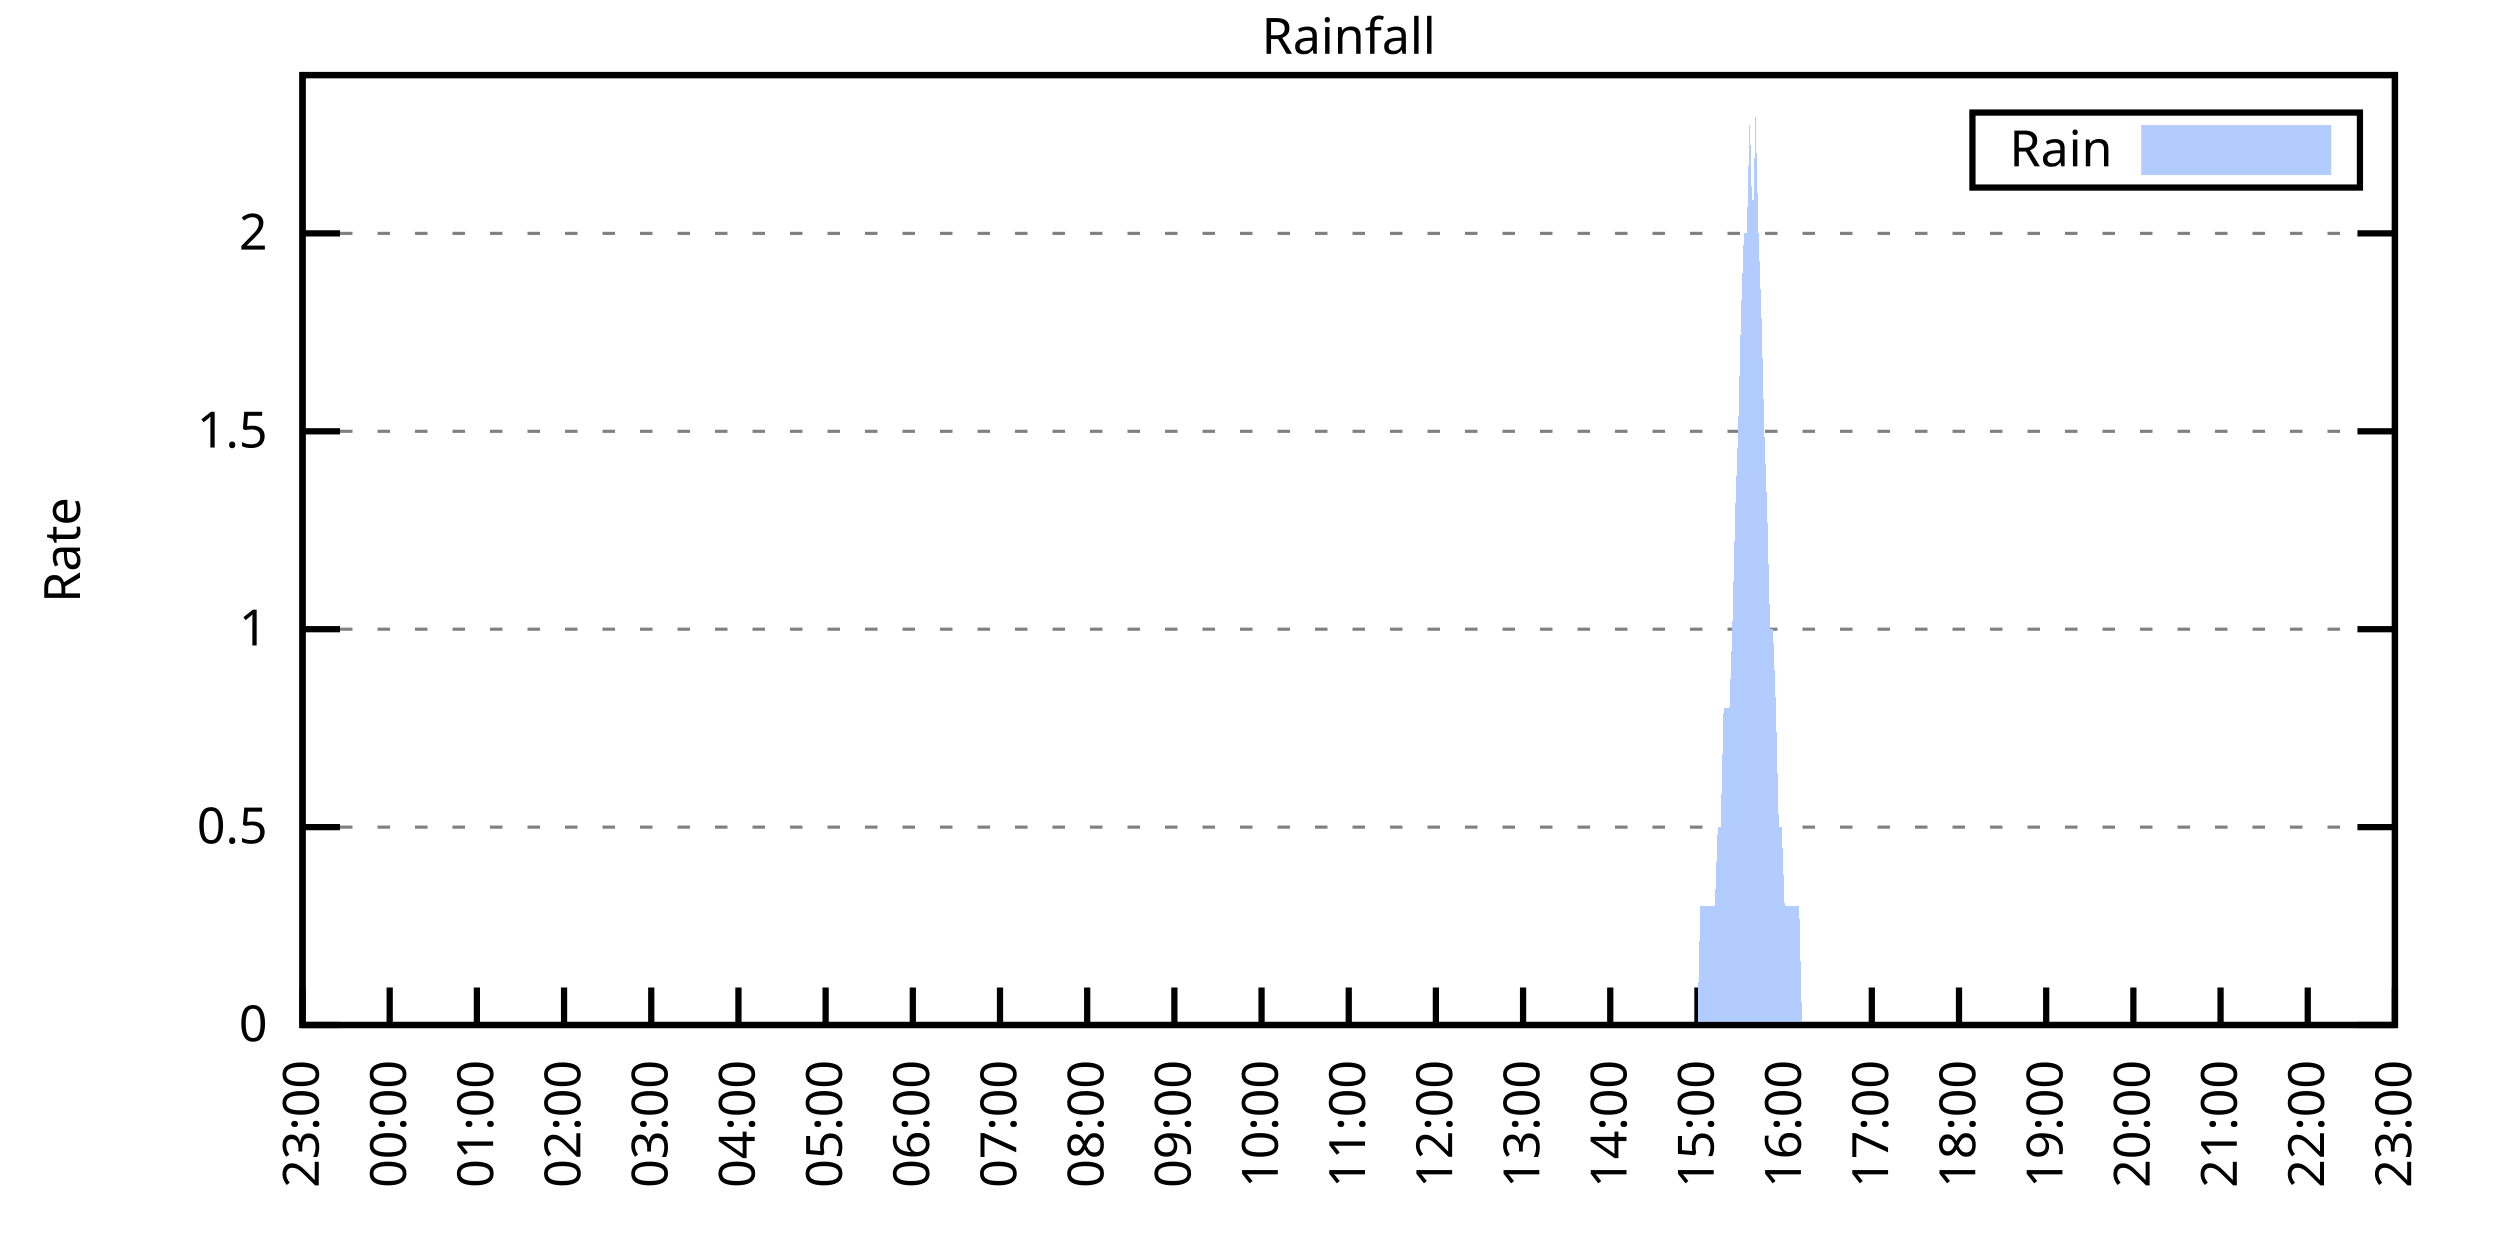
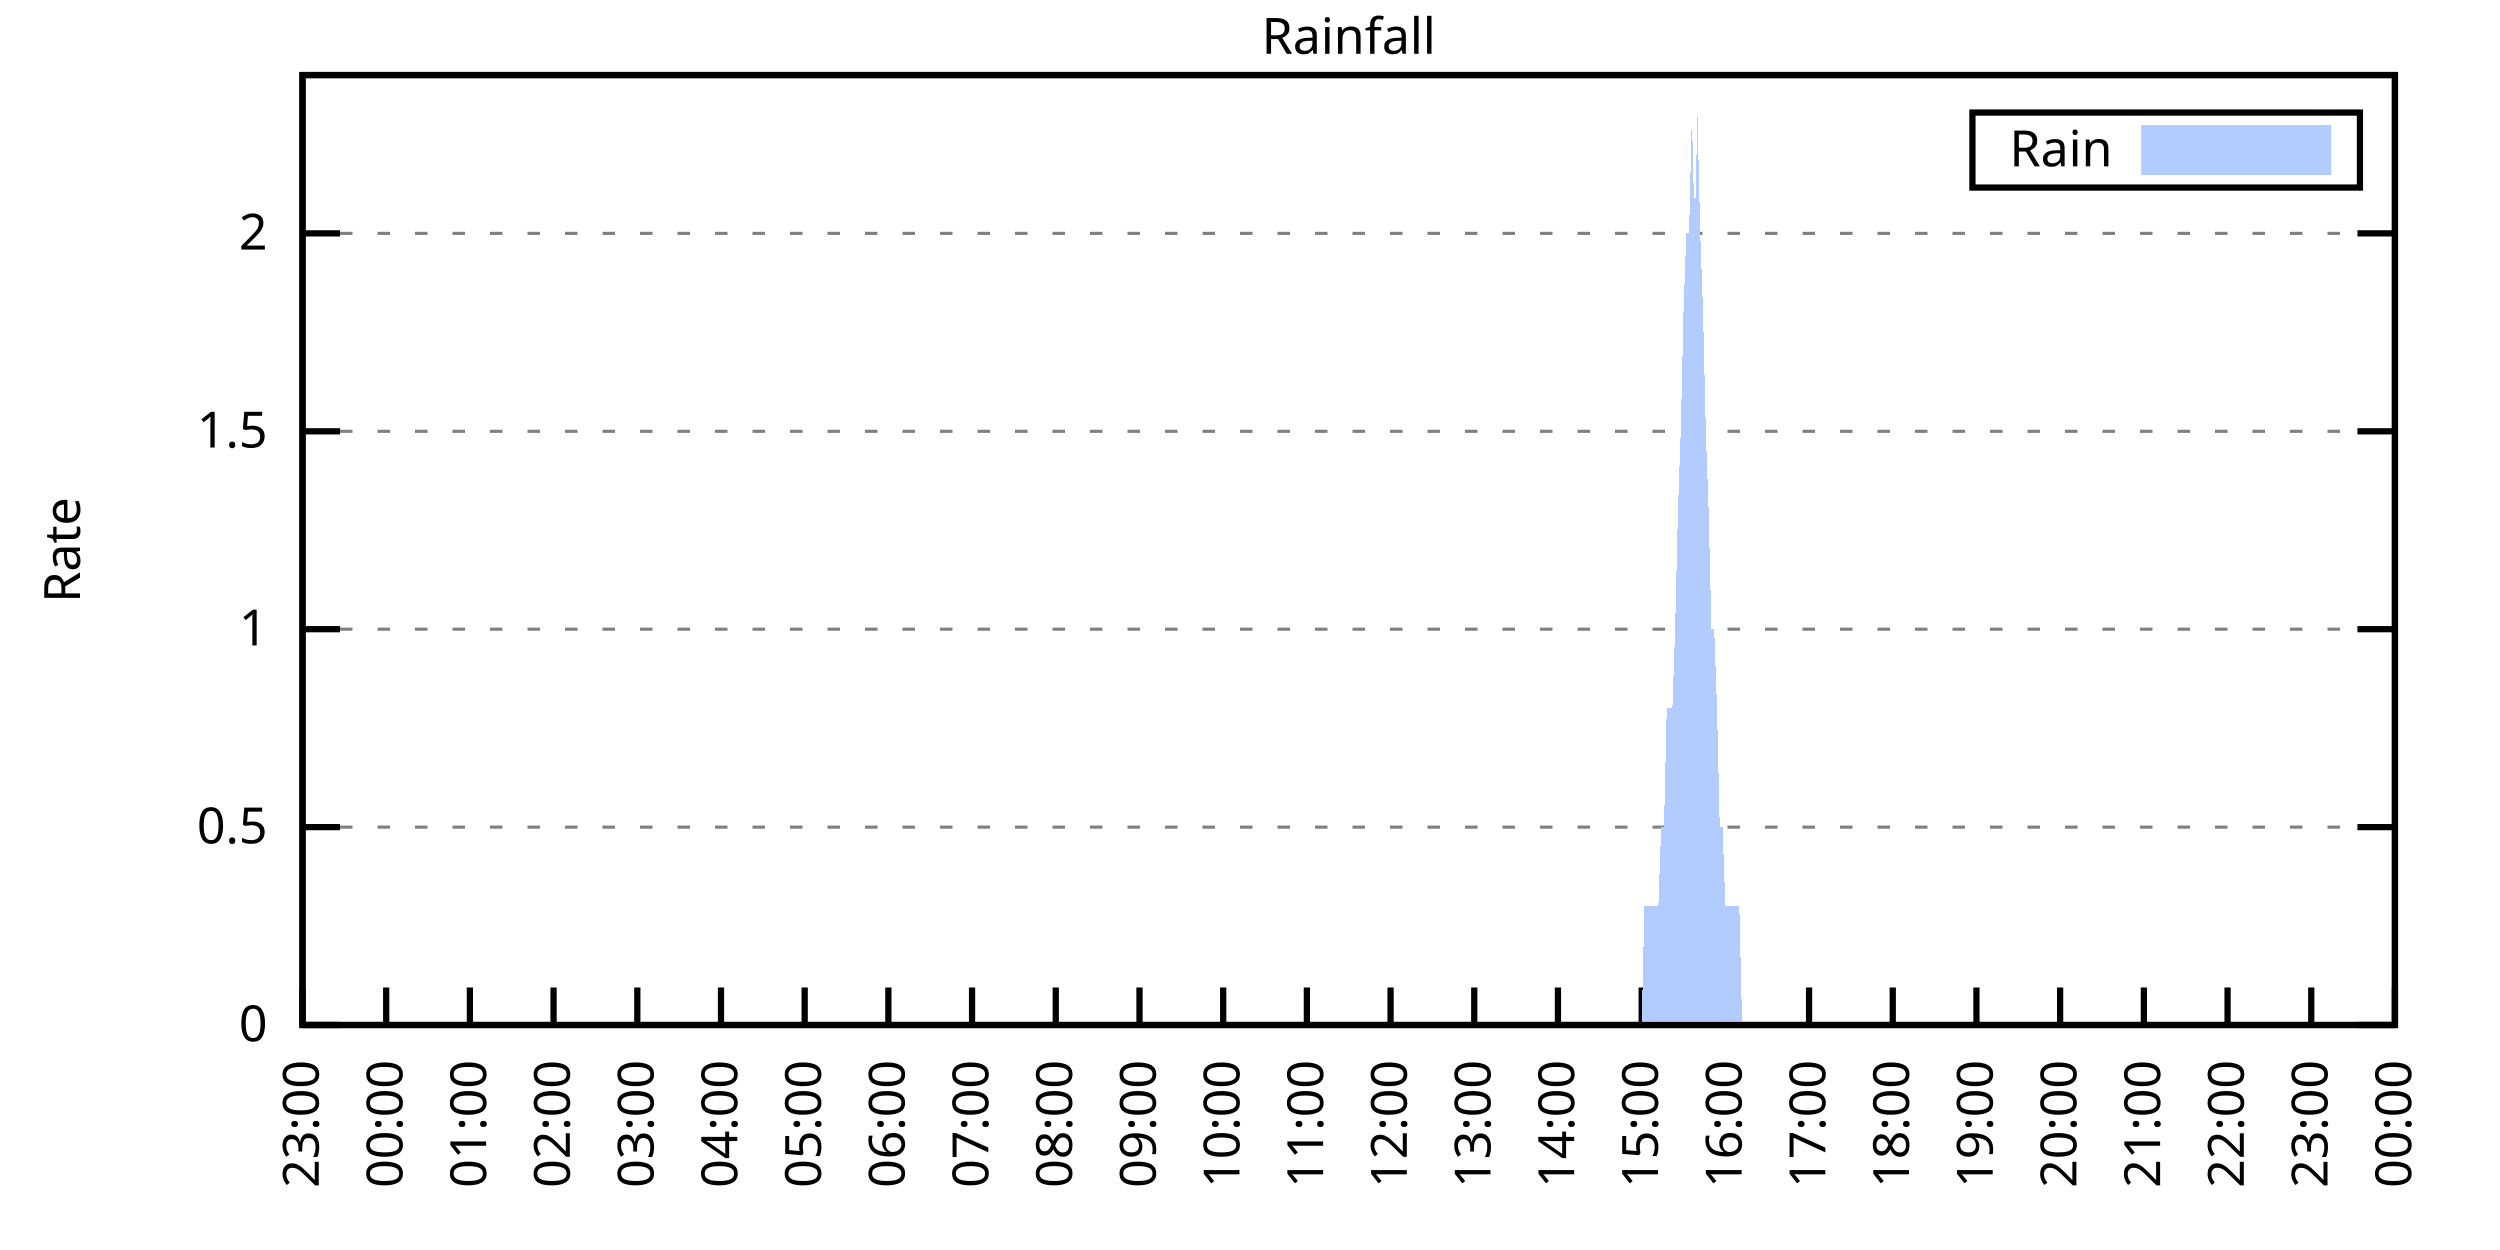
<svg xmlns="http://www.w3.org/2000/svg" xmlns:xlink="http://www.w3.org/1999/xlink" width="400" height="200" viewBox="0 0 400 200">
  <g id="gnuplot_canvas">
    <rect x="0" y="0" width="400" height="200" fill="none" />
    <defs>
      <circle id="gpDot" r="0.5" stroke-width="0.5" stroke="currentColor" />
      <path id="gpPt0" stroke-width="0.333" stroke="currentColor" d="M-1,0 h2 M0,-1 v2" />
      <path id="gpPt1" stroke-width="0.333" stroke="currentColor" d="M-1,-1 L1,1 M1,-1 L-1,1" />
      <path id="gpPt2" stroke-width="0.333" stroke="currentColor" d="M-1,0 L1,0 M0,-1 L0,1 M-1,-1 L1,1 M-1,1 L1,-1" />
      <rect id="gpPt3" stroke-width="0.333" stroke="currentColor" x="-1" y="-1" width="2" height="2" />
      <rect id="gpPt4" stroke-width="0.333" stroke="currentColor" fill="currentColor" x="-1" y="-1" width="2" height="2" />
      <circle id="gpPt5" stroke-width="0.333" stroke="currentColor" cx="0" cy="0" r="1" />
      <use xlink:href="#gpPt5" id="gpPt6" fill="currentColor" stroke="none" />
      <path id="gpPt7" stroke-width="0.333" stroke="currentColor" d="M0,-1.33 L-1.33,0.67 L1.33,0.67 z" />
      <use xlink:href="#gpPt7" id="gpPt8" fill="currentColor" stroke="none" />
      <use xlink:href="#gpPt7" id="gpPt9" stroke="currentColor" transform="rotate(180)" />
      <use xlink:href="#gpPt9" id="gpPt10" fill="currentColor" stroke="none" />
      <use xlink:href="#gpPt3" id="gpPt11" stroke="currentColor" transform="rotate(45)" />
      <use xlink:href="#gpPt11" id="gpPt12" fill="currentColor" stroke="none" />
      <path id="gpPt13" stroke-width="0.333" stroke="currentColor" d="M0,1.330 L1.265,0.411 L0.782,-1.067 L-0.782,-1.076 L-1.265,0.411 z" />
      <use xlink:href="#gpPt13" id="gpPt14" fill="currentColor" stroke="none" />
      <filter id="textbox" filterUnits="objectBoundingBox" x="0" y="0" height="1" width="1">
        <feFlood flood-color="white" flood-opacity="1" result="bgnd" />
        <feComposite in="SourceGraphic" in2="bgnd" operator="atop" />
      </filter>
      <filter id="greybox" filterUnits="objectBoundingBox" x="0" y="0" height="1" width="1">
        <feFlood flood-color="lightgrey" flood-opacity="1" result="grey" />
        <feComposite in="SourceGraphic" in2="grey" operator="atop" />
      </filter>
    </defs>
    <g fill="none" color="white" stroke="currentColor" stroke-width="1.00" stroke-linecap="butt" stroke-linejoin="miter">
</g>
    <g fill="none" color="black" stroke="currentColor" stroke-width="1.00" stroke-linecap="butt" stroke-linejoin="miter">
      <g stroke="none" shape-rendering="crispEdges">
        <polygon fill="rgb(255, 255, 255)" points="48.40,164.00 383.18,164.00 383.18,12.02 48.40,12.02 " />
      </g>
    </g>
    <g fill="none" color="black" stroke="currentColor" stroke-width="1.00" stroke-linecap="butt" stroke-linejoin="miter">
</g>
    <g fill="none" color="black" stroke="black" stroke-width="0.50" stroke-linecap="butt" stroke-linejoin="miter">
</g>
    <g fill="none" color="gray" stroke="currentColor" stroke-width="0.50" stroke-linecap="butt" stroke-linejoin="miter">
      <path stroke="gray" stroke-dasharray="2,4" class="gridline" d="M48.40,164.00 L383.19,164.00  " />
    </g>
    <g fill="none" color="gray" stroke="gray" stroke-width="1.00" stroke-linecap="butt" stroke-linejoin="miter">
</g>
    <g fill="none" color="black" stroke="currentColor" stroke-width="1.00" stroke-linecap="butt" stroke-linejoin="miter">
      <path stroke="black" d="M48.40,164.00 L54.40,164.00 M383.19,164.00 L377.19,164.00  " />
      <g transform="translate(42.80,166.60)" stroke="none" fill="black" font-family="Sans" font-size="8.00" text-anchor="end">
        <text>
          <tspan font-family="Sans"> 0</tspan>
        </text>
      </g>
    </g>
    <g fill="none" color="black" stroke="currentColor" stroke-width="1.00" stroke-linecap="butt" stroke-linejoin="miter">
</g>
    <g fill="none" color="black" stroke="black" stroke-width="0.50" stroke-linecap="butt" stroke-linejoin="miter">
</g>
    <g fill="none" color="gray" stroke="currentColor" stroke-width="0.50" stroke-linecap="butt" stroke-linejoin="miter">
      <path stroke="gray" stroke-dasharray="2,4" class="gridline" d="M48.40,132.34 L383.19,132.34  " />
    </g>
    <g fill="none" color="gray" stroke="gray" stroke-width="1.00" stroke-linecap="butt" stroke-linejoin="miter">
</g>
    <g fill="none" color="black" stroke="currentColor" stroke-width="1.00" stroke-linecap="butt" stroke-linejoin="miter">
      <path stroke="black" d="M48.40,132.34 L54.40,132.34 M383.19,132.34 L377.19,132.34  " />
      <g transform="translate(42.80,134.94)" stroke="none" fill="black" font-family="Sans" font-size="8.00" text-anchor="end">
        <text>
          <tspan font-family="Sans"> 0.5</tspan>
        </text>
      </g>
    </g>
    <g fill="none" color="black" stroke="currentColor" stroke-width="1.00" stroke-linecap="butt" stroke-linejoin="miter">
</g>
    <g fill="none" color="black" stroke="black" stroke-width="0.50" stroke-linecap="butt" stroke-linejoin="miter">
</g>
    <g fill="none" color="gray" stroke="currentColor" stroke-width="0.50" stroke-linecap="butt" stroke-linejoin="miter">
      <path stroke="gray" stroke-dasharray="2,4" class="gridline" d="M48.40,100.67 L383.19,100.67  " />
    </g>
    <g fill="none" color="gray" stroke="gray" stroke-width="1.00" stroke-linecap="butt" stroke-linejoin="miter">
</g>
    <g fill="none" color="black" stroke="currentColor" stroke-width="1.00" stroke-linecap="butt" stroke-linejoin="miter">
      <path stroke="black" d="M48.40,100.67 L54.40,100.67 M383.19,100.67 L377.19,100.67  " />
      <g transform="translate(42.80,103.27)" stroke="none" fill="black" font-family="Sans" font-size="8.00" text-anchor="end">
        <text>
          <tspan font-family="Sans"> 1</tspan>
        </text>
      </g>
    </g>
    <g fill="none" color="black" stroke="currentColor" stroke-width="1.00" stroke-linecap="butt" stroke-linejoin="miter">
</g>
    <g fill="none" color="black" stroke="black" stroke-width="0.50" stroke-linecap="butt" stroke-linejoin="miter">
</g>
    <g fill="none" color="gray" stroke="currentColor" stroke-width="0.50" stroke-linecap="butt" stroke-linejoin="miter">
      <path stroke="gray" stroke-dasharray="2,4" class="gridline" d="M48.40,69.01 L383.19,69.01  " />
    </g>
    <g fill="none" color="gray" stroke="gray" stroke-width="1.00" stroke-linecap="butt" stroke-linejoin="miter">
</g>
    <g fill="none" color="black" stroke="currentColor" stroke-width="1.00" stroke-linecap="butt" stroke-linejoin="miter">
      <path stroke="black" d="M48.40,69.01 L54.40,69.01 M383.19,69.01 L377.19,69.01  " />
      <g transform="translate(42.80,71.61)" stroke="none" fill="black" font-family="Sans" font-size="8.00" text-anchor="end">
        <text>
          <tspan font-family="Sans"> 1.5</tspan>
        </text>
      </g>
    </g>
    <g fill="none" color="black" stroke="currentColor" stroke-width="1.00" stroke-linecap="butt" stroke-linejoin="miter">
</g>
    <g fill="none" color="black" stroke="black" stroke-width="0.50" stroke-linecap="butt" stroke-linejoin="miter">
</g>
    <g fill="none" color="gray" stroke="currentColor" stroke-width="0.50" stroke-linecap="butt" stroke-linejoin="miter">
      <path stroke="gray" stroke-dasharray="2,4" class="gridline" d="M48.40,37.34 L383.19,37.34  " />
    </g>
    <g fill="none" color="gray" stroke="gray" stroke-width="1.00" stroke-linecap="butt" stroke-linejoin="miter">
</g>
    <g fill="none" color="black" stroke="currentColor" stroke-width="1.00" stroke-linecap="butt" stroke-linejoin="miter">
      <path stroke="black" d="M48.40,37.34 L54.40,37.34 M383.19,37.34 L377.19,37.34  " />
      <g transform="translate(42.80,39.94)" stroke="none" fill="black" font-family="Sans" font-size="8.00" text-anchor="end">
        <text>
          <tspan font-family="Sans"> 2</tspan>
        </text>
      </g>
    </g>
    <g fill="none" color="black" stroke="currentColor" stroke-width="1.00" stroke-linecap="butt" stroke-linejoin="miter">
      <path stroke="black" d="M48.40,164.00 L48.40,158.00  " />
      <g transform="translate(51.00,169.60) rotate(270.00)" stroke="none" fill="black" font-family="Sans" font-size="8.00" text-anchor="end">
        <text>
          <tspan font-family="Sans">23:00</tspan>
        </text>
      </g>
    </g>
    <g fill="none" color="black" stroke="currentColor" stroke-width="1.00" stroke-linecap="butt" stroke-linejoin="miter">
-       <path stroke="black" d="M62.35,164.00 L62.35,158.00  " />
-       <g transform="translate(64.95,169.60) rotate(270.00)" stroke="none" fill="black" font-family="Sans" font-size="8.00" text-anchor="end">
+       <path stroke="black" d="M61.79,164.00 L61.79,158.00  " />
+       <g transform="translate(64.39,169.60) rotate(270.00)" stroke="none" fill="black" font-family="Sans" font-size="8.00" text-anchor="end">
        <text>
          <tspan font-family="Sans">00:00</tspan>
        </text>
      </g>
    </g>
    <g fill="none" color="black" stroke="currentColor" stroke-width="1.00" stroke-linecap="butt" stroke-linejoin="miter">
-       <path stroke="black" d="M76.30,164.00 L76.30,158.00  " />
-       <g transform="translate(78.90,169.60) rotate(270.00)" stroke="none" fill="black" font-family="Sans" font-size="8.00" text-anchor="end">
+       <path stroke="black" d="M75.18,164.00 L75.18,158.00  " />
+       <g transform="translate(77.78,169.60) rotate(270.00)" stroke="none" fill="black" font-family="Sans" font-size="8.00" text-anchor="end">
        <text>
          <tspan font-family="Sans">01:00</tspan>
        </text>
      </g>
    </g>
    <g fill="none" color="black" stroke="currentColor" stroke-width="1.00" stroke-linecap="butt" stroke-linejoin="miter">
-       <path stroke="black" d="M90.25,164.00 L90.25,158.00  " />
-       <g transform="translate(92.85,169.60) rotate(270.00)" stroke="none" fill="black" font-family="Sans" font-size="8.00" text-anchor="end">
+       <path stroke="black" d="M88.57,164.00 L88.57,158.00  " />
+       <g transform="translate(91.17,169.60) rotate(270.00)" stroke="none" fill="black" font-family="Sans" font-size="8.00" text-anchor="end">
        <text>
          <tspan font-family="Sans">02:00</tspan>
        </text>
      </g>
    </g>
    <g fill="none" color="black" stroke="currentColor" stroke-width="1.00" stroke-linecap="butt" stroke-linejoin="miter">
-       <path stroke="black" d="M104.20,164.00 L104.20,158.00  " />
-       <g transform="translate(106.80,169.60) rotate(270.00)" stroke="none" fill="black" font-family="Sans" font-size="8.00" text-anchor="end">
+       <path stroke="black" d="M101.97,164.00 L101.97,158.00  " />
+       <g transform="translate(104.57,169.60) rotate(270.00)" stroke="none" fill="black" font-family="Sans" font-size="8.00" text-anchor="end">
        <text>
          <tspan font-family="Sans">03:00</tspan>
        </text>
      </g>
    </g>
    <g fill="none" color="black" stroke="currentColor" stroke-width="1.00" stroke-linecap="butt" stroke-linejoin="miter">
-       <path stroke="black" d="M118.15,164.00 L118.15,158.00  " />
-       <g transform="translate(120.75,169.60) rotate(270.00)" stroke="none" fill="black" font-family="Sans" font-size="8.00" text-anchor="end">
+       <path stroke="black" d="M115.36,164.00 L115.36,158.00  " />
+       <g transform="translate(117.96,169.60) rotate(270.00)" stroke="none" fill="black" font-family="Sans" font-size="8.00" text-anchor="end">
        <text>
          <tspan font-family="Sans">04:00</tspan>
        </text>
      </g>
    </g>
    <g fill="none" color="black" stroke="currentColor" stroke-width="1.00" stroke-linecap="butt" stroke-linejoin="miter">
-       <path stroke="black" d="M132.10,164.00 L132.10,158.00  " />
-       <g transform="translate(134.70,169.60) rotate(270.00)" stroke="none" fill="black" font-family="Sans" font-size="8.00" text-anchor="end">
+       <path stroke="black" d="M128.75,164.00 L128.75,158.00  " />
+       <g transform="translate(131.35,169.60) rotate(270.00)" stroke="none" fill="black" font-family="Sans" font-size="8.00" text-anchor="end">
        <text>
          <tspan font-family="Sans">05:00</tspan>
        </text>
      </g>
    </g>
    <g fill="none" color="black" stroke="currentColor" stroke-width="1.00" stroke-linecap="butt" stroke-linejoin="miter">
-       <path stroke="black" d="M146.05,164.00 L146.05,158.00  " />
-       <g transform="translate(148.65,169.60) rotate(270.00)" stroke="none" fill="black" font-family="Sans" font-size="8.00" text-anchor="end">
+       <path stroke="black" d="M142.14,164.00 L142.14,158.00  " />
+       <g transform="translate(144.74,169.60) rotate(270.00)" stroke="none" fill="black" font-family="Sans" font-size="8.00" text-anchor="end">
        <text>
          <tspan font-family="Sans">06:00</tspan>
        </text>
      </g>
    </g>
    <g fill="none" color="black" stroke="currentColor" stroke-width="1.00" stroke-linecap="butt" stroke-linejoin="miter">
-       <path stroke="black" d="M160.00,164.00 L160.00,158.00  " />
-       <g transform="translate(162.60,169.60) rotate(270.00)" stroke="none" fill="black" font-family="Sans" font-size="8.00" text-anchor="end">
+       <path stroke="black" d="M155.53,164.00 L155.53,158.00  " />
+       <g transform="translate(158.13,169.60) rotate(270.00)" stroke="none" fill="black" font-family="Sans" font-size="8.00" text-anchor="end">
        <text>
          <tspan font-family="Sans">07:00</tspan>
        </text>
      </g>
    </g>
    <g fill="none" color="black" stroke="currentColor" stroke-width="1.00" stroke-linecap="butt" stroke-linejoin="miter">
-       <path stroke="black" d="M173.95,164.00 L173.95,158.00  " />
-       <g transform="translate(176.55,169.60) rotate(270.00)" stroke="none" fill="black" font-family="Sans" font-size="8.00" text-anchor="end">
+       <path stroke="black" d="M168.92,164.00 L168.92,158.00  " />
+       <g transform="translate(171.52,169.60) rotate(270.00)" stroke="none" fill="black" font-family="Sans" font-size="8.00" text-anchor="end">
        <text>
          <tspan font-family="Sans">08:00</tspan>
        </text>
      </g>
    </g>
    <g fill="none" color="black" stroke="currentColor" stroke-width="1.00" stroke-linecap="butt" stroke-linejoin="miter">
-       <path stroke="black" d="M187.90,164.00 L187.90,158.00  " />
-       <g transform="translate(190.50,169.60) rotate(270.00)" stroke="none" fill="black" font-family="Sans" font-size="8.00" text-anchor="end">
+       <path stroke="black" d="M182.32,164.00 L182.32,158.00  " />
+       <g transform="translate(184.92,169.60) rotate(270.00)" stroke="none" fill="black" font-family="Sans" font-size="8.00" text-anchor="end">
        <text>
          <tspan font-family="Sans">09:00</tspan>
        </text>
      </g>
    </g>
    <g fill="none" color="black" stroke="currentColor" stroke-width="1.00" stroke-linecap="butt" stroke-linejoin="miter">
-       <path stroke="black" d="M201.85,164.00 L201.85,158.00  " />
-       <g transform="translate(204.45,169.60) rotate(270.00)" stroke="none" fill="black" font-family="Sans" font-size="8.00" text-anchor="end">
+       <path stroke="black" d="M195.71,164.00 L195.71,158.00  " />
+       <g transform="translate(198.31,169.60) rotate(270.00)" stroke="none" fill="black" font-family="Sans" font-size="8.00" text-anchor="end">
        <text>
          <tspan font-family="Sans">10:00</tspan>
        </text>
      </g>
    </g>
    <g fill="none" color="black" stroke="currentColor" stroke-width="1.00" stroke-linecap="butt" stroke-linejoin="miter">
-       <path stroke="black" d="M215.80,164.00 L215.80,158.00  " />
-       <g transform="translate(218.40,169.60) rotate(270.00)" stroke="none" fill="black" font-family="Sans" font-size="8.00" text-anchor="end">
+       <path stroke="black" d="M209.10,164.00 L209.10,158.00  " />
+       <g transform="translate(211.70,169.60) rotate(270.00)" stroke="none" fill="black" font-family="Sans" font-size="8.00" text-anchor="end">
        <text>
          <tspan font-family="Sans">11:00</tspan>
        </text>
      </g>
    </g>
    <g fill="none" color="black" stroke="currentColor" stroke-width="1.00" stroke-linecap="butt" stroke-linejoin="miter">
-       <path stroke="black" d="M229.74,164.00 L229.74,158.00  " />
-       <g transform="translate(232.34,169.60) rotate(270.00)" stroke="none" fill="black" font-family="Sans" font-size="8.00" text-anchor="end">
+       <path stroke="black" d="M222.49,164.00 L222.49,158.00  " />
+       <g transform="translate(225.09,169.60) rotate(270.00)" stroke="none" fill="black" font-family="Sans" font-size="8.00" text-anchor="end">
        <text>
          <tspan font-family="Sans">12:00</tspan>
        </text>
      </g>
    </g>
    <g fill="none" color="black" stroke="currentColor" stroke-width="1.00" stroke-linecap="butt" stroke-linejoin="miter">
-       <path stroke="black" d="M243.69,164.00 L243.69,158.00  " />
-       <g transform="translate(246.29,169.60) rotate(270.00)" stroke="none" fill="black" font-family="Sans" font-size="8.00" text-anchor="end">
+       <path stroke="black" d="M235.88,164.00 L235.88,158.00  " />
+       <g transform="translate(238.48,169.60) rotate(270.00)" stroke="none" fill="black" font-family="Sans" font-size="8.00" text-anchor="end">
        <text>
          <tspan font-family="Sans">13:00</tspan>
        </text>
      </g>
    </g>
    <g fill="none" color="black" stroke="currentColor" stroke-width="1.00" stroke-linecap="butt" stroke-linejoin="miter">
-       <path stroke="black" d="M257.64,164.00 L257.64,158.00  " />
-       <g transform="translate(260.24,169.60) rotate(270.00)" stroke="none" fill="black" font-family="Sans" font-size="8.00" text-anchor="end">
+       <path stroke="black" d="M249.27,164.00 L249.27,158.00  " />
+       <g transform="translate(251.87,169.60) rotate(270.00)" stroke="none" fill="black" font-family="Sans" font-size="8.00" text-anchor="end">
        <text>
          <tspan font-family="Sans">14:00</tspan>
        </text>
      </g>
    </g>
    <g fill="none" color="black" stroke="currentColor" stroke-width="1.00" stroke-linecap="butt" stroke-linejoin="miter">
-       <path stroke="black" d="M271.59,164.00 L271.59,158.00  " />
-       <g transform="translate(274.19,169.60) rotate(270.00)" stroke="none" fill="black" font-family="Sans" font-size="8.00" text-anchor="end">
+       <path stroke="black" d="M262.67,164.00 L262.67,158.00  " />
+       <g transform="translate(265.27,169.60) rotate(270.00)" stroke="none" fill="black" font-family="Sans" font-size="8.00" text-anchor="end">
        <text>
          <tspan font-family="Sans">15:00</tspan>
        </text>
      </g>
    </g>
    <g fill="none" color="black" stroke="currentColor" stroke-width="1.00" stroke-linecap="butt" stroke-linejoin="miter">
-       <path stroke="black" d="M285.54,164.00 L285.54,158.00  " />
-       <g transform="translate(288.14,169.60) rotate(270.00)" stroke="none" fill="black" font-family="Sans" font-size="8.00" text-anchor="end">
+       <path stroke="black" d="M276.06,164.00 L276.06,158.00  " />
+       <g transform="translate(278.66,169.60) rotate(270.00)" stroke="none" fill="black" font-family="Sans" font-size="8.00" text-anchor="end">
        <text>
          <tspan font-family="Sans">16:00</tspan>
        </text>
      </g>
    </g>
    <g fill="none" color="black" stroke="currentColor" stroke-width="1.00" stroke-linecap="butt" stroke-linejoin="miter">
-       <path stroke="black" d="M299.49,164.00 L299.49,158.00  " />
-       <g transform="translate(302.09,169.60) rotate(270.00)" stroke="none" fill="black" font-family="Sans" font-size="8.00" text-anchor="end">
+       <path stroke="black" d="M289.45,164.00 L289.45,158.00  " />
+       <g transform="translate(292.05,169.60) rotate(270.00)" stroke="none" fill="black" font-family="Sans" font-size="8.00" text-anchor="end">
        <text>
          <tspan font-family="Sans">17:00</tspan>
        </text>
      </g>
    </g>
    <g fill="none" color="black" stroke="currentColor" stroke-width="1.00" stroke-linecap="butt" stroke-linejoin="miter">
-       <path stroke="black" d="M313.44,164.00 L313.44,158.00  " />
-       <g transform="translate(316.04,169.60) rotate(270.00)" stroke="none" fill="black" font-family="Sans" font-size="8.00" text-anchor="end">
+       <path stroke="black" d="M302.84,164.00 L302.84,158.00  " />
+       <g transform="translate(305.44,169.60) rotate(270.00)" stroke="none" fill="black" font-family="Sans" font-size="8.00" text-anchor="end">
        <text>
          <tspan font-family="Sans">18:00</tspan>
        </text>
      </g>
    </g>
    <g fill="none" color="black" stroke="currentColor" stroke-width="1.00" stroke-linecap="butt" stroke-linejoin="miter">
-       <path stroke="black" d="M327.39,164.00 L327.39,158.00  " />
-       <g transform="translate(329.99,169.60) rotate(270.00)" stroke="none" fill="black" font-family="Sans" font-size="8.00" text-anchor="end">
+       <path stroke="black" d="M316.23,164.00 L316.23,158.00  " />
+       <g transform="translate(318.83,169.60) rotate(270.00)" stroke="none" fill="black" font-family="Sans" font-size="8.00" text-anchor="end">
        <text>
          <tspan font-family="Sans">19:00</tspan>
        </text>
      </g>
    </g>
    <g fill="none" color="black" stroke="currentColor" stroke-width="1.00" stroke-linecap="butt" stroke-linejoin="miter">
-       <path stroke="black" d="M341.34,164.00 L341.34,158.00  " />
-       <g transform="translate(343.94,169.60) rotate(270.00)" stroke="none" fill="black" font-family="Sans" font-size="8.00" text-anchor="end">
+       <path stroke="black" d="M329.62,164.00 L329.62,158.00  " />
+       <g transform="translate(332.22,169.60) rotate(270.00)" stroke="none" fill="black" font-family="Sans" font-size="8.00" text-anchor="end">
        <text>
          <tspan font-family="Sans">20:00</tspan>
        </text>
      </g>
    </g>
    <g fill="none" color="black" stroke="currentColor" stroke-width="1.00" stroke-linecap="butt" stroke-linejoin="miter">
-       <path stroke="black" d="M355.29,164.00 L355.29,158.00  " />
-       <g transform="translate(357.89,169.60) rotate(270.00)" stroke="none" fill="black" font-family="Sans" font-size="8.00" text-anchor="end">
+       <path stroke="black" d="M343.02,164.00 L343.02,158.00  " />
+       <g transform="translate(345.62,169.60) rotate(270.00)" stroke="none" fill="black" font-family="Sans" font-size="8.00" text-anchor="end">
        <text>
          <tspan font-family="Sans">21:00</tspan>
        </text>
      </g>
    </g>
    <g fill="none" color="black" stroke="currentColor" stroke-width="1.00" stroke-linecap="butt" stroke-linejoin="miter">
-       <path stroke="black" d="M369.24,164.00 L369.24,158.00  " />
-       <g transform="translate(371.84,169.60) rotate(270.00)" stroke="none" fill="black" font-family="Sans" font-size="8.00" text-anchor="end">
+       <path stroke="black" d="M356.41,164.00 L356.41,158.00  " />
+       <g transform="translate(359.01,169.60) rotate(270.00)" stroke="none" fill="black" font-family="Sans" font-size="8.00" text-anchor="end">
        <text>
          <tspan font-family="Sans">22:00</tspan>
+         </text>
+       </g>
+     </g>
+     <g fill="none" color="black" stroke="currentColor" stroke-width="1.00" stroke-linecap="butt" stroke-linejoin="miter">
+       <path stroke="black" d="M369.80,164.00 L369.80,158.00  " />
+       <g transform="translate(372.40,169.60) rotate(270.00)" stroke="none" fill="black" font-family="Sans" font-size="8.00" text-anchor="end">
+         <text>
+           <tspan font-family="Sans">23:00</tspan>
        </text>
      </g>
    </g>
    <g fill="none" color="black" stroke="currentColor" stroke-width="1.00" stroke-linecap="butt" stroke-linejoin="miter">
      <path stroke="black" d="M383.19,164.00 L383.19,158.00  " />
      <g transform="translate(385.79,169.60) rotate(270.00)" stroke="none" fill="black" font-family="Sans" font-size="8.00" text-anchor="end">
        <text>
-           <tspan font-family="Sans">23:00</tspan>
+           <tspan font-family="Sans">00:00</tspan>
        </text>
      </g>
    </g>
    <g fill="none" color="black" stroke="currentColor" stroke-width="1.00" stroke-linecap="butt" stroke-linejoin="miter">
</g>
    <g fill="none" color="black" stroke="currentColor" stroke-width="1.00" stroke-linecap="butt" stroke-linejoin="miter">
      <path stroke="black" d="M48.40,12.01 L48.40,164.00 L383.19,164.00 L383.19,12.01 L48.40,12.01 Z  " />
    </g>
    <g fill="none" color="black" stroke="currentColor" stroke-width="1.00" stroke-linecap="butt" stroke-linejoin="miter">
</g>
    <g fill="none" color="black" stroke="currentColor" stroke-width="1.00" stroke-linecap="butt" stroke-linejoin="miter">
      <path stroke="black" d="M315.59,30.01 L315.59,18.01 L377.59,18.01 L377.59,30.01 L315.59,30.01 Z  " />
    </g>
    <g id="Rainfall_plot_1">
      <g fill="none" color="white" stroke="black" stroke-width="2.00" stroke-linecap="butt" stroke-linejoin="miter">
</g>
      <g fill="none" color="black" stroke="currentColor" stroke-width="2.00" stroke-linecap="butt" stroke-linejoin="miter">
        <g transform="translate(337.99,26.61)" stroke="none" fill="black" font-family="Sans" font-size="8.00" text-anchor="end">
          <text>
            <tspan font-family="Sans">Rain</tspan>
          </text>
        </g>
      </g>
      <g fill="none" color="black" stroke="currentColor" stroke-width="2.00" stroke-linecap="butt" stroke-linejoin="miter">
        <g stroke="none" shape-rendering="crispEdges">
          <polygon fill="rgb(178, 204, 255)" points="343.59,27.01 371.99,27.01 371.99,21.01 343.59,21.01 " />
        </g>
        <path stroke="rgb(178, 204, 255)" d="M343.59,27.01 L371.99,27.01 L371.99,21.01 L343.59,21.01 L343.59,27.01 Z  " />
      </g>
      <g fill="none" color="black" stroke="currentColor" stroke-width="2.00" stroke-linecap="butt" stroke-linejoin="miter">
        <g stroke="none" shape-rendering="crispEdges">
-           <polygon fill="rgb(178, 204, 255)" points="48.86,164.00 49.33,164.00 49.79,164.00 50.26,164.00 50.72,164.00 51.19,164.00 51.65,164.00 52.12,164.00 52.58,164.00 53.05,164.00 53.51,164.00 53.98,164.00 54.44,164.00 54.91,164.00 55.37,164.00 55.84,164.00 56.30,164.00 56.77,164.00 57.23,164.00 57.70,164.00 58.16,164.00 58.63,164.00 59.09,164.00 59.56,164.00 60.02,164.00 60.49,164.00 60.95,164.00 61.42,164.00 61.88,164.00 62.35,164.00 62.81,164.00 63.28,164.00 63.74,164.00 64.21,164.00 64.67,164.00 65.14,164.00 65.60,164.00 66.07,164.00 66.53,164.00 67.00,164.00 67.46,164.00 67.93,164.00 68.39,164.00 68.86,164.00 69.32,164.00 69.79,164.00 70.25,164.00 70.72,164.00 71.18,164.00 71.65,164.00 72.11,164.00 72.58,164.00 73.04,164.00 73.51,164.00 73.97,164.00 74.44,164.00 74.90,164.00 75.37,164.00 75.83,164.00 76.30,164.00 76.76,164.00 77.23,164.00 77.69,164.00 78.16,164.00 78.62,164.00 79.09,164.00 79.55,164.00 80.02,164.00 80.48,164.00 80.95,164.00 81.41,164.00 81.88,164.00 82.34,164.00 82.81,164.00 83.27,164.00 83.74,164.00 84.20,164.00 84.67,164.00 85.13,164.00 85.60,164.00 86.06,164.00 86.53,164.00 86.99,164.00 87.46,164.00 87.92,164.00 88.39,164.00 88.85,164.00 89.32,164.00 89.78,164.00 90.25,164.00 90.71,164.00 91.18,164.00 91.64,164.00 92.11,164.00 92.57,164.00 93.04,164.00 93.50,164.00 93.97,164.00 94.43,164.00 94.90,164.00 95.36,164.00 95.83,164.00 96.29,164.00 96.76,164.00 97.22,164.00 97.69,164.00 98.15,164.00 98.62,164.00 99.08,164.00 99.55,164.00 100.01,164.00 100.48,164.00 100.94,164.00 101.41,164.00 101.87,164.00 102.34,164.00 102.80,164.00 103.27,164.00 103.73,164.00 104.20,164.00 104.66,164.00 105.13,164.00 105.59,164.00 106.06,164.00 106.52,164.00 106.99,164.00 107.45,164.00 107.92,164.00 108.38,164.00 108.85,164.00 109.31,164.00 109.78,164.00 110.24,164.00 110.71,164.00 111.17,164.00 111.64,164.00 112.10,164.00 112.57,164.00 113.03,164.00 113.50,164.00 113.96,164.00 114.43,164.00 114.89,164.00 115.36,164.00 115.82,164.00 116.29,164.00 116.75,164.00 117.22,164.00 117.68,164.00 118.15,164.00 118.61,164.00 119.08,164.00 119.54,164.00 120.01,164.00 120.47,164.00 120.94,164.00 121.40,164.00 121.87,164.00 122.33,164.00 122.80,164.00 123.26,164.00 123.73,164.00 124.19,164.00 124.66,164.00 125.12,164.00 125.59,164.00 126.05,164.00 126.52,164.00 126.98,164.00 127.45,164.00 127.91,164.00 128.38,164.00 128.84,164.00 129.31,164.00 129.77,164.00 130.24,164.00 130.70,164.00 131.17,164.00 131.63,164.00 132.10,164.00 132.56,164.00 133.03,164.00 133.49,164.00 133.96,164.00 134.42,164.00 134.89,164.00 135.35,164.00 135.82,164.00 136.28,164.00 136.75,164.00 137.21,164.00 137.68,164.00 138.14,164.00 138.61,164.00 139.07,164.00 139.54,164.00 140.00,164.00 140.47,164.00 140.93,164.00 141.40,164.00 141.86,164.00 142.33,164.00 142.79,164.00 143.26,164.00 143.72,164.00 144.19,164.00 144.65,164.00 145.12,164.00 145.58,164.00 146.05,164.00 146.51,164.00 146.98,164.00 147.44,164.00 147.91,164.00 148.37,164.00 148.84,164.00 149.30,164.00 149.77,164.00 150.23,164.00 150.70,164.00 151.16,164.00 151.63,164.00 152.09,164.00 152.56,164.00 153.02,164.00 153.49,164.00 153.95,164.00 154.42,164.00 154.88,164.00 155.35,164.00 155.81,164.00 156.28,164.00 156.74,164.00 157.21,164.00 157.67,164.00 158.14,164.00 158.60,164.00 159.07,164.00 159.53,164.00 160.00,164.00 160.46,164.00 160.93,164.00 161.39,164.00 161.86,164.00 162.32,164.00 162.79,164.00 163.25,164.00 163.72,164.00 164.18,164.00 164.65,164.00 165.11,164.00 165.58,164.00 166.04,164.00 166.51,164.00 166.97,164.00 167.44,164.00 167.90,164.00 168.37,164.00 168.83,164.00 169.30,164.00 169.76,164.00 170.23,164.00 170.69,164.00 171.16,164.00 171.62,164.00 172.09,164.00 172.55,164.00 173.02,164.00 173.48,164.00 173.95,164.00 174.41,164.00 174.88,164.00 175.34,164.00 175.81,164.00 176.27,164.00 176.74,164.00 177.20,164.00 177.67,164.00 178.13,164.00 178.60,164.00 179.06,164.00 179.53,164.00 179.99,164.00 180.46,164.00 180.92,164.00 181.39,164.00 181.85,164.00 182.32,164.00 182.78,164.00 183.25,164.00 183.71,164.00 184.18,164.00 184.64,164.00 185.11,164.00 185.57,164.00 186.04,164.00 186.50,164.00 186.97,164.00 187.43,164.00 187.90,164.00 188.36,164.00 188.83,164.00 189.29,164.00 189.76,164.00 190.22,164.00 190.69,164.00 191.15,164.00 191.62,164.00 192.08,164.00 192.55,164.00 193.01,164.00 193.48,164.00 193.94,164.00 194.41,164.00 194.87,164.00 195.34,164.00 195.80,164.00 196.27,164.00 196.73,164.00 197.20,164.00 197.66,164.00 198.13,164.00 198.59,164.00 199.06,164.00 199.52,164.00 199.99,164.00 200.45,164.00 200.92,164.00 201.38,164.00 201.85,164.00 202.31,164.00 202.78,164.00 203.24,164.00 203.71,164.00 204.17,164.00 204.64,164.00 205.10,164.00 205.57,164.00 206.03,164.00 206.50,164.00 206.96,164.00 207.43,164.00 207.89,164.00 208.36,164.00 208.82,164.00 209.29,164.00 209.75,164.00 210.22,164.00 210.68,164.00 211.15,164.00 211.61,164.00 212.08,164.00 212.54,164.00 213.01,164.00 213.47,164.00 213.94,164.00 214.40,164.00 214.87,164.00 215.33,164.00 215.80,164.00 216.26,164.00 216.72,164.00 217.19,164.00 217.65,164.00 218.12,164.00 218.58,164.00 219.05,164.00 219.51,164.00 219.98,164.00 220.44,164.00 220.91,164.00 221.37,164.00 221.84,164.00 222.30,164.00 222.77,164.00 223.23,164.00 223.70,164.00 224.16,164.00 224.63,164.00 225.09,164.00 225.56,164.00 226.02,164.00 226.49,164.00 226.95,164.00 227.42,164.00 227.88,164.00 228.35,164.00 228.81,164.00 229.28,164.00 229.74,164.00 230.21,164.00 230.67,164.00 231.14,164.00 231.60,164.00 232.07,164.00 232.53,164.00 233.00,164.00 233.46,164.00 233.93,164.00 234.39,164.00 234.86,164.00 235.32,164.00 235.79,164.00 236.25,164.00 236.72,164.00 237.18,164.00 237.65,164.00 238.11,164.00 238.58,164.00 239.04,164.00 239.51,164.00 239.97,164.00 240.44,164.00 240.90,164.00 241.37,164.00 241.83,164.00 242.30,164.00 242.76,164.00 243.23,164.00 243.69,164.00 244.16,164.00 244.62,164.00 245.09,164.00 245.55,164.00 246.02,164.00 246.48,164.00 246.95,164.00 247.41,164.00 247.88,164.00 248.34,164.00 248.81,164.00 249.27,164.00 249.74,164.00 250.20,164.00 250.67,164.00 251.13,164.00 251.60,164.00 252.06,164.00 252.53,164.00 252.99,164.00 253.46,164.00 253.92,164.00 254.39,164.00 254.85,164.00 255.32,164.00 255.78,164.00 256.25,164.00 256.71,164.00 257.18,164.00 257.64,164.00 258.11,164.00 258.57,164.00 259.04,164.00 259.50,164.00 259.97,164.00 260.43,164.00 260.90,164.00 261.36,164.00 261.83,164.00 262.29,164.00 262.76,164.00 263.22,164.00 263.69,164.00 264.15,164.00 264.62,164.00 265.08,164.00 265.55,164.00 266.01,164.00 266.48,164.00 266.94,164.00 267.41,164.00 267.87,164.00 268.34,164.00 268.80,164.00 269.27,164.00 269.73,164.00 270.20,164.00 270.66,164.00 271.13,164.00 271.59,164.00 272.06,145.00 272.52,145.00 272.99,145.00 273.45,145.00 273.92,145.00 274.38,145.00 274.85,132.34 275.31,132.34 275.78,113.34 276.24,113.34 276.71,113.34 277.17,100.67 277.64,81.67 278.10,69.01 278.57,50.01 279.03,37.34 279.50,37.34 279.96,18.34 280.43,37.34 280.89,18.34 281.36,37.34 281.82,50.01 282.29,69.01 282.75,81.67 283.22,100.67 283.68,100.67 284.15,113.34 284.61,132.34 285.08,132.34 285.54,145.00 286.01,145.00 286.47,145.00 286.94,145.00 287.40,145.00 287.87,145.00 288.33,164.00 288.80,164.00 289.26,164.00 289.73,164.00 290.19,164.00 290.66,164.00 291.12,164.00 291.59,164.00 292.05,164.00 292.52,164.00 292.98,164.00 293.45,164.00 293.91,164.00 294.38,164.00 294.84,164.00 295.31,164.00 295.77,164.00 296.24,164.00 296.70,164.00 297.17,164.00 297.63,164.00 298.10,164.00 298.56,164.00 299.03,164.00 299.49,164.00 299.96,164.00 300.42,164.00 300.89,164.00 301.35,164.00 301.82,164.00 302.28,164.00 302.75,164.00 303.21,164.00 303.68,164.00 304.14,164.00 304.61,164.00 305.07,164.00 305.54,164.00 306.00,164.00 306.47,164.00 306.93,164.00 307.40,164.00 307.86,164.00 308.33,164.00 308.79,164.00 309.26,164.00 309.72,164.00 310.19,164.00 310.65,164.00 311.12,164.00 311.58,164.00 312.05,164.00 312.51,164.00 312.98,164.00 313.44,164.00 313.91,164.00 314.37,164.00 314.84,164.00 315.30,164.00 315.77,164.00 316.23,164.00 316.70,164.00 317.16,164.00 317.63,164.00 318.09,164.00 318.56,164.00 319.02,164.00 319.49,164.00 319.95,164.00 320.42,164.00 320.88,164.00 321.35,164.00 321.81,164.00 322.28,164.00 322.74,164.00 323.21,164.00 323.67,164.00 324.14,164.00 324.60,164.00 325.07,164.00 325.53,164.00 326.00,164.00 326.46,164.00 326.93,164.00 327.39,164.00 327.86,164.00 328.32,164.00 328.79,164.00 329.25,164.00 329.72,164.00 330.18,164.00 330.65,164.00 331.11,164.00 331.58,164.00 332.04,164.00 332.51,164.00 332.97,164.00 333.44,164.00 333.90,164.00 334.37,164.00 334.83,164.00 335.30,164.00 335.76,164.00 336.23,164.00 336.69,164.00 337.16,164.00 337.62,164.00 338.09,164.00 338.55,164.00 339.02,164.00 339.48,164.00 339.95,164.00 340.41,164.00 340.88,164.00 341.34,164.00 341.81,164.00 342.27,164.00 342.74,164.00 343.20,164.00 343.67,164.00 344.13,164.00 344.60,164.00 345.06,164.00 345.53,164.00 345.99,164.00 346.46,164.00 346.92,164.00 347.39,164.00 347.85,164.00 348.32,164.00 348.78,164.00 349.25,164.00 349.71,164.00 350.18,164.00 350.64,164.00 351.11,164.00 351.57,164.00 352.04,164.00 352.50,164.00 352.97,164.00 353.43,164.00 353.90,164.00 354.36,164.00 354.83,164.00 355.29,164.00 355.76,164.00 356.22,164.00 356.69,164.00 357.15,164.00 357.62,164.00 358.08,164.00 358.55,164.00 359.01,164.00 359.48,164.00 359.94,164.00 360.41,164.00 360.87,164.00 361.34,164.00 361.80,164.00 362.27,164.00 362.73,164.00 363.20,164.00 363.66,164.00 364.13,164.00 364.59,164.00 365.06,164.00 365.52,164.00 365.99,164.00 366.45,164.00 366.92,164.00 367.38,164.00 367.85,164.00 368.31,164.00 368.78,164.00 369.24,164.00 369.71,164.00 370.17,164.00 370.64,164.00 371.10,164.00 371.57,164.00 372.03,164.00 372.50,164.00 372.96,164.00 373.43,164.00 373.89,164.00 374.36,164.00 374.82,164.00 375.29,164.00 375.75,164.00 376.22,164.00 376.68,164.00 377.15,164.00 377.61,164.00 378.08,164.00 378.54,164.00 379.01,164.00 379.47,164.00 379.94,164.00 380.40,164.00 380.87,164.00 381.33,164.00 381.80,164.00 382.26,164.00 382.73,164.00 383.19,164.00 383.19,164.00 48.86,164.00 " />
+           <polygon fill="rgb(178, 204, 255)" points="51.97,164.00 52.42,164.00 52.86,164.00 53.31,164.00 53.76,164.00 54.20,164.00 54.65,164.00 55.10,164.00 55.54,164.00 55.99,164.00 56.43,164.00 56.88,164.00 57.33,164.00 57.77,164.00 58.22,164.00 58.67,164.00 59.11,164.00 59.56,164.00 60.01,164.00 60.45,164.00 60.90,164.00 61.35,164.00 61.79,164.00 62.24,164.00 62.68,164.00 63.13,164.00 63.58,164.00 64.02,164.00 64.47,164.00 64.92,164.00 65.36,164.00 65.81,164.00 66.26,164.00 66.70,164.00 67.15,164.00 67.59,164.00 68.04,164.00 68.49,164.00 68.93,164.00 69.38,164.00 69.83,164.00 70.27,164.00 70.72,164.00 71.17,164.00 71.61,164.00 72.06,164.00 72.50,164.00 72.95,164.00 73.40,164.00 73.84,164.00 74.29,164.00 74.74,164.00 75.18,164.00 75.63,164.00 76.08,164.00 76.52,164.00 76.97,164.00 77.42,164.00 77.86,164.00 78.31,164.00 78.75,164.00 79.20,164.00 79.65,164.00 80.09,164.00 80.54,164.00 80.99,164.00 81.43,164.00 81.88,164.00 82.33,164.00 82.77,164.00 83.22,164.00 83.66,164.00 84.11,164.00 84.56,164.00 85.00,164.00 85.45,164.00 85.90,164.00 86.34,164.00 86.79,164.00 87.24,164.00 87.68,164.00 88.13,164.00 88.57,164.00 89.02,164.00 89.47,164.00 89.91,164.00 90.36,164.00 90.81,164.00 91.25,164.00 91.70,164.00 92.15,164.00 92.59,164.00 93.04,164.00 93.49,164.00 93.93,164.00 94.38,164.00 94.82,164.00 95.27,164.00 95.72,164.00 96.16,164.00 96.61,164.00 97.06,164.00 97.50,164.00 97.95,164.00 98.40,164.00 98.84,164.00 99.29,164.00 99.73,164.00 100.18,164.00 100.63,164.00 101.07,164.00 101.52,164.00 101.97,164.00 102.41,164.00 102.86,164.00 103.31,164.00 103.75,164.00 104.20,164.00 104.64,164.00 105.09,164.00 105.54,164.00 105.98,164.00 106.43,164.00 106.88,164.00 107.32,164.00 107.77,164.00 108.22,164.00 108.66,164.00 109.11,164.00 109.55,164.00 110.00,164.00 110.45,164.00 110.89,164.00 111.34,164.00 111.79,164.00 112.23,164.00 112.68,164.00 113.13,164.00 113.57,164.00 114.02,164.00 114.47,164.00 114.91,164.00 115.36,164.00 115.80,164.00 116.25,164.00 116.70,164.00 117.14,164.00 117.59,164.00 118.04,164.00 118.48,164.00 118.93,164.00 119.38,164.00 119.82,164.00 120.27,164.00 120.71,164.00 121.16,164.00 121.61,164.00 122.05,164.00 122.50,164.00 122.95,164.00 123.39,164.00 123.84,164.00 124.29,164.00 124.73,164.00 125.18,164.00 125.62,164.00 126.07,164.00 126.52,164.00 126.96,164.00 127.41,164.00 127.86,164.00 128.30,164.00 128.75,164.00 129.20,164.00 129.64,164.00 130.09,164.00 130.54,164.00 130.98,164.00 131.43,164.00 131.87,164.00 132.32,164.00 132.77,164.00 133.21,164.00 133.66,164.00 134.11,164.00 134.55,164.00 135.00,164.00 135.45,164.00 135.89,164.00 136.34,164.00 136.78,164.00 137.23,164.00 137.68,164.00 138.12,164.00 138.57,164.00 139.02,164.00 139.46,164.00 139.91,164.00 140.36,164.00 140.80,164.00 141.25,164.00 141.69,164.00 142.14,164.00 142.59,164.00 143.03,164.00 143.48,164.00 143.93,164.00 144.37,164.00 144.82,164.00 145.27,164.00 145.71,164.00 146.16,164.00 146.61,164.00 147.05,164.00 147.50,164.00 147.94,164.00 148.39,164.00 148.84,164.00 149.28,164.00 149.73,164.00 150.18,164.00 150.62,164.00 151.07,164.00 151.52,164.00 151.96,164.00 152.41,164.00 152.85,164.00 153.30,164.00 153.75,164.00 154.19,164.00 154.64,164.00 155.09,164.00 155.53,164.00 155.98,164.00 156.43,164.00 156.87,164.00 157.32,164.00 157.76,164.00 158.21,164.00 158.66,164.00 159.10,164.00 159.55,164.00 160.00,164.00 160.44,164.00 160.89,164.00 161.34,164.00 161.78,164.00 162.23,164.00 162.67,164.00 163.12,164.00 163.57,164.00 164.01,164.00 164.46,164.00 164.91,164.00 165.35,164.00 165.80,164.00 166.25,164.00 166.69,164.00 167.14,164.00 167.59,164.00 168.03,164.00 168.48,164.00 168.92,164.00 169.37,164.00 169.82,164.00 170.26,164.00 170.71,164.00 171.16,164.00 171.60,164.00 172.05,164.00 172.50,164.00 172.94,164.00 173.39,164.00 173.83,164.00 174.28,164.00 174.73,164.00 175.17,164.00 175.62,164.00 176.07,164.00 176.51,164.00 176.96,164.00 177.41,164.00 177.85,164.00 178.30,164.00 178.74,164.00 179.19,164.00 179.64,164.00 180.08,164.00 180.53,164.00 180.98,164.00 181.42,164.00 181.87,164.00 182.32,164.00 182.76,164.00 183.21,164.00 183.66,164.00 184.10,164.00 184.55,164.00 184.99,164.00 185.44,164.00 185.89,164.00 186.33,164.00 186.78,164.00 187.23,164.00 187.67,164.00 188.12,164.00 188.57,164.00 189.01,164.00 189.46,164.00 189.90,164.00 190.35,164.00 190.80,164.00 191.24,164.00 191.69,164.00 192.14,164.00 192.58,164.00 193.03,164.00 193.48,164.00 193.92,164.00 194.37,164.00 194.81,164.00 195.26,164.00 195.71,164.00 196.15,164.00 196.60,164.00 197.05,164.00 197.49,164.00 197.94,164.00 198.39,164.00 198.83,164.00 199.28,164.00 199.73,164.00 200.17,164.00 200.62,164.00 201.06,164.00 201.51,164.00 201.96,164.00 202.40,164.00 202.85,164.00 203.30,164.00 203.74,164.00 204.19,164.00 204.64,164.00 205.08,164.00 205.53,164.00 205.97,164.00 206.42,164.00 206.87,164.00 207.31,164.00 207.76,164.00 208.21,164.00 208.65,164.00 209.10,164.00 209.55,164.00 209.99,164.00 210.44,164.00 210.88,164.00 211.33,164.00 211.78,164.00 212.22,164.00 212.67,164.00 213.12,164.00 213.56,164.00 214.01,164.00 214.46,164.00 214.90,164.00 215.35,164.00 215.80,164.00 216.24,164.00 216.69,164.00 217.13,164.00 217.58,164.00 218.03,164.00 218.47,164.00 218.92,164.00 219.37,164.00 219.81,164.00 220.26,164.00 220.71,164.00 221.15,164.00 221.60,164.00 222.04,164.00 222.49,164.00 222.94,164.00 223.38,164.00 223.83,164.00 224.28,164.00 224.72,164.00 225.17,164.00 225.62,164.00 226.06,164.00 226.51,164.00 226.95,164.00 227.40,164.00 227.85,164.00 228.29,164.00 228.74,164.00 229.19,164.00 229.63,164.00 230.08,164.00 230.53,164.00 230.97,164.00 231.42,164.00 231.86,164.00 232.31,164.00 232.76,164.00 233.20,164.00 233.65,164.00 234.10,164.00 234.54,164.00 234.99,164.00 235.44,164.00 235.88,164.00 236.33,164.00 236.78,164.00 237.22,164.00 237.67,164.00 238.11,164.00 238.56,164.00 239.01,164.00 239.45,164.00 239.90,164.00 240.35,164.00 240.79,164.00 241.24,164.00 241.69,164.00 242.13,164.00 242.58,164.00 243.02,164.00 243.47,164.00 243.92,164.00 244.36,164.00 244.81,164.00 245.26,164.00 245.70,164.00 246.15,164.00 246.60,164.00 247.04,164.00 247.49,164.00 247.93,164.00 248.38,164.00 248.83,164.00 249.27,164.00 249.72,164.00 250.17,164.00 250.61,164.00 251.06,164.00 251.51,164.00 251.95,164.00 252.40,164.00 252.85,164.00 253.29,164.00 253.74,164.00 254.18,164.00 254.63,164.00 255.08,164.00 255.52,164.00 255.97,164.00 256.42,164.00 256.86,164.00 257.31,164.00 257.76,164.00 258.20,164.00 258.65,164.00 259.09,164.00 259.54,164.00 259.99,164.00 260.43,164.00 260.88,164.00 261.33,164.00 261.77,164.00 262.22,164.00 262.67,164.00 263.11,145.00 263.56,145.00 264.00,145.00 264.45,145.00 264.90,145.00 265.34,145.00 265.79,132.34 266.24,132.34 266.68,113.34 267.13,113.34 267.58,113.34 268.02,100.67 268.47,81.67 268.92,69.01 269.36,50.01 269.81,37.34 270.25,37.34 270.70,18.34 271.15,37.34 271.59,18.34 272.04,37.34 272.49,50.01 272.93,69.01 273.38,81.67 273.83,100.67 274.27,100.67 274.72,113.34 275.16,132.34 275.61,132.34 276.06,145.00 276.50,145.00 276.95,145.00 277.40,145.00 277.84,145.00 278.29,145.00 278.74,164.00 279.18,164.00 279.63,164.00 280.07,164.00 280.52,164.00 280.97,164.00 281.41,164.00 281.86,164.00 282.31,164.00 282.75,164.00 283.20,164.00 283.65,164.00 284.09,164.00 284.54,164.00 284.98,164.00 285.43,164.00 285.88,164.00 286.32,164.00 286.77,164.00 287.22,164.00 287.66,164.00 288.11,164.00 288.56,164.00 289.00,164.00 289.45,164.00 289.90,164.00 290.34,164.00 290.79,164.00 291.23,164.00 291.68,164.00 292.13,164.00 292.57,164.00 293.02,164.00 293.47,164.00 293.91,164.00 294.36,164.00 294.81,164.00 295.25,164.00 295.70,164.00 296.14,164.00 296.59,164.00 297.04,164.00 297.48,164.00 297.93,164.00 298.38,164.00 298.82,164.00 299.27,164.00 299.72,164.00 300.16,164.00 300.61,164.00 301.05,164.00 301.50,164.00 301.95,164.00 302.39,164.00 302.84,164.00 303.29,164.00 303.73,164.00 304.18,164.00 304.63,164.00 305.07,164.00 305.52,164.00 305.97,164.00 306.41,164.00 306.86,164.00 307.30,164.00 307.75,164.00 308.20,164.00 308.64,164.00 309.09,164.00 309.54,164.00 309.98,164.00 310.43,164.00 310.88,164.00 311.32,164.00 311.77,164.00 312.21,164.00 312.66,164.00 313.11,164.00 313.55,164.00 314.00,164.00 314.45,164.00 314.89,164.00 315.34,164.00 315.79,164.00 316.23,164.00 316.68,164.00 317.12,164.00 317.57,164.00 318.02,164.00 318.46,164.00 318.91,164.00 319.36,164.00 319.80,164.00 320.25,164.00 320.70,164.00 321.14,164.00 321.59,164.00 322.04,164.00 322.48,164.00 322.93,164.00 323.37,164.00 323.82,164.00 324.27,164.00 324.71,164.00 325.16,164.00 325.61,164.00 326.05,164.00 326.50,164.00 326.95,164.00 327.39,164.00 327.84,164.00 328.28,164.00 328.73,164.00 329.18,164.00 329.62,164.00 330.07,164.00 330.52,164.00 330.96,164.00 331.41,164.00 331.86,164.00 332.30,164.00 332.75,164.00 333.19,164.00 333.64,164.00 334.09,164.00 334.53,164.00 334.98,164.00 335.43,164.00 335.87,164.00 336.32,164.00 336.77,164.00 337.21,164.00 337.66,164.00 338.10,164.00 338.55,164.00 339.00,164.00 339.44,164.00 339.89,164.00 340.34,164.00 340.78,164.00 341.23,164.00 341.68,164.00 342.12,164.00 342.57,164.00 343.02,164.00 343.46,164.00 343.91,164.00 344.35,164.00 344.80,164.00 345.25,164.00 345.69,164.00 346.14,164.00 346.59,164.00 347.03,164.00 347.48,164.00 347.93,164.00 348.37,164.00 348.82,164.00 349.26,164.00 349.71,164.00 350.16,164.00 350.60,164.00 351.05,164.00 351.50,164.00 351.94,164.00 352.39,164.00 352.84,164.00 353.28,164.00 353.73,164.00 354.17,164.00 354.62,164.00 355.07,164.00 355.51,164.00 355.96,164.00 356.41,164.00 356.85,164.00 357.30,164.00 357.75,164.00 358.19,164.00 358.64,164.00 359.09,164.00 359.53,164.00 359.98,164.00 360.42,164.00 360.87,164.00 361.32,164.00 361.76,164.00 362.21,164.00 362.66,164.00 363.10,164.00 363.55,164.00 364.00,164.00 364.44,164.00 364.89,164.00 365.33,164.00 365.78,164.00 366.23,164.00 366.67,164.00 367.12,164.00 367.57,164.00 368.01,164.00 368.46,164.00 368.91,164.00 369.35,164.00 369.80,164.00 370.24,164.00 370.69,164.00 371.14,164.00 371.58,164.00 372.03,164.00 372.48,164.00 372.92,164.00 372.92,164.00 51.97,164.00 " />
        </g>
      </g>
    </g>
    <g fill="none" color="black" stroke="currentColor" stroke-width="2.00" stroke-linecap="butt" stroke-linejoin="miter">
</g>
    <g fill="none" color="black" stroke="black" stroke-width="1.00" stroke-linecap="butt" stroke-linejoin="miter">
</g>
    <g fill="none" color="black" stroke="currentColor" stroke-width="1.00" stroke-linecap="butt" stroke-linejoin="miter">
      <path stroke="black" d="M48.40,12.01 L48.40,164.00 L383.19,164.00 L383.19,12.01 L48.40,12.01 Z  " />
      <g transform="translate(12.80,88.01) rotate(270.00)" stroke="none" fill="black" font-family="Sans" font-size="8.00" text-anchor="middle">
        <text>
          <tspan font-family="Sans">Rate</tspan>
        </text>
      </g>
    </g>
    <g fill="none" color="black" stroke="currentColor" stroke-width="1.00" stroke-linecap="butt" stroke-linejoin="miter">
</g>
    <g fill="none" color="black" stroke="currentColor" stroke-width="1.00" stroke-linecap="butt" stroke-linejoin="miter">
      <g transform="translate(215.79,8.61)" stroke="none" fill="black" font-family="Sans" font-size="8.00" text-anchor="middle">
        <text>
          <tspan font-family="Sans">Rainfall</tspan>
        </text>
      </g>
    </g>
    <g fill="none" color="black" stroke="currentColor" stroke-width="1.00" stroke-linecap="butt" stroke-linejoin="miter">
</g>
  </g>
</svg>
